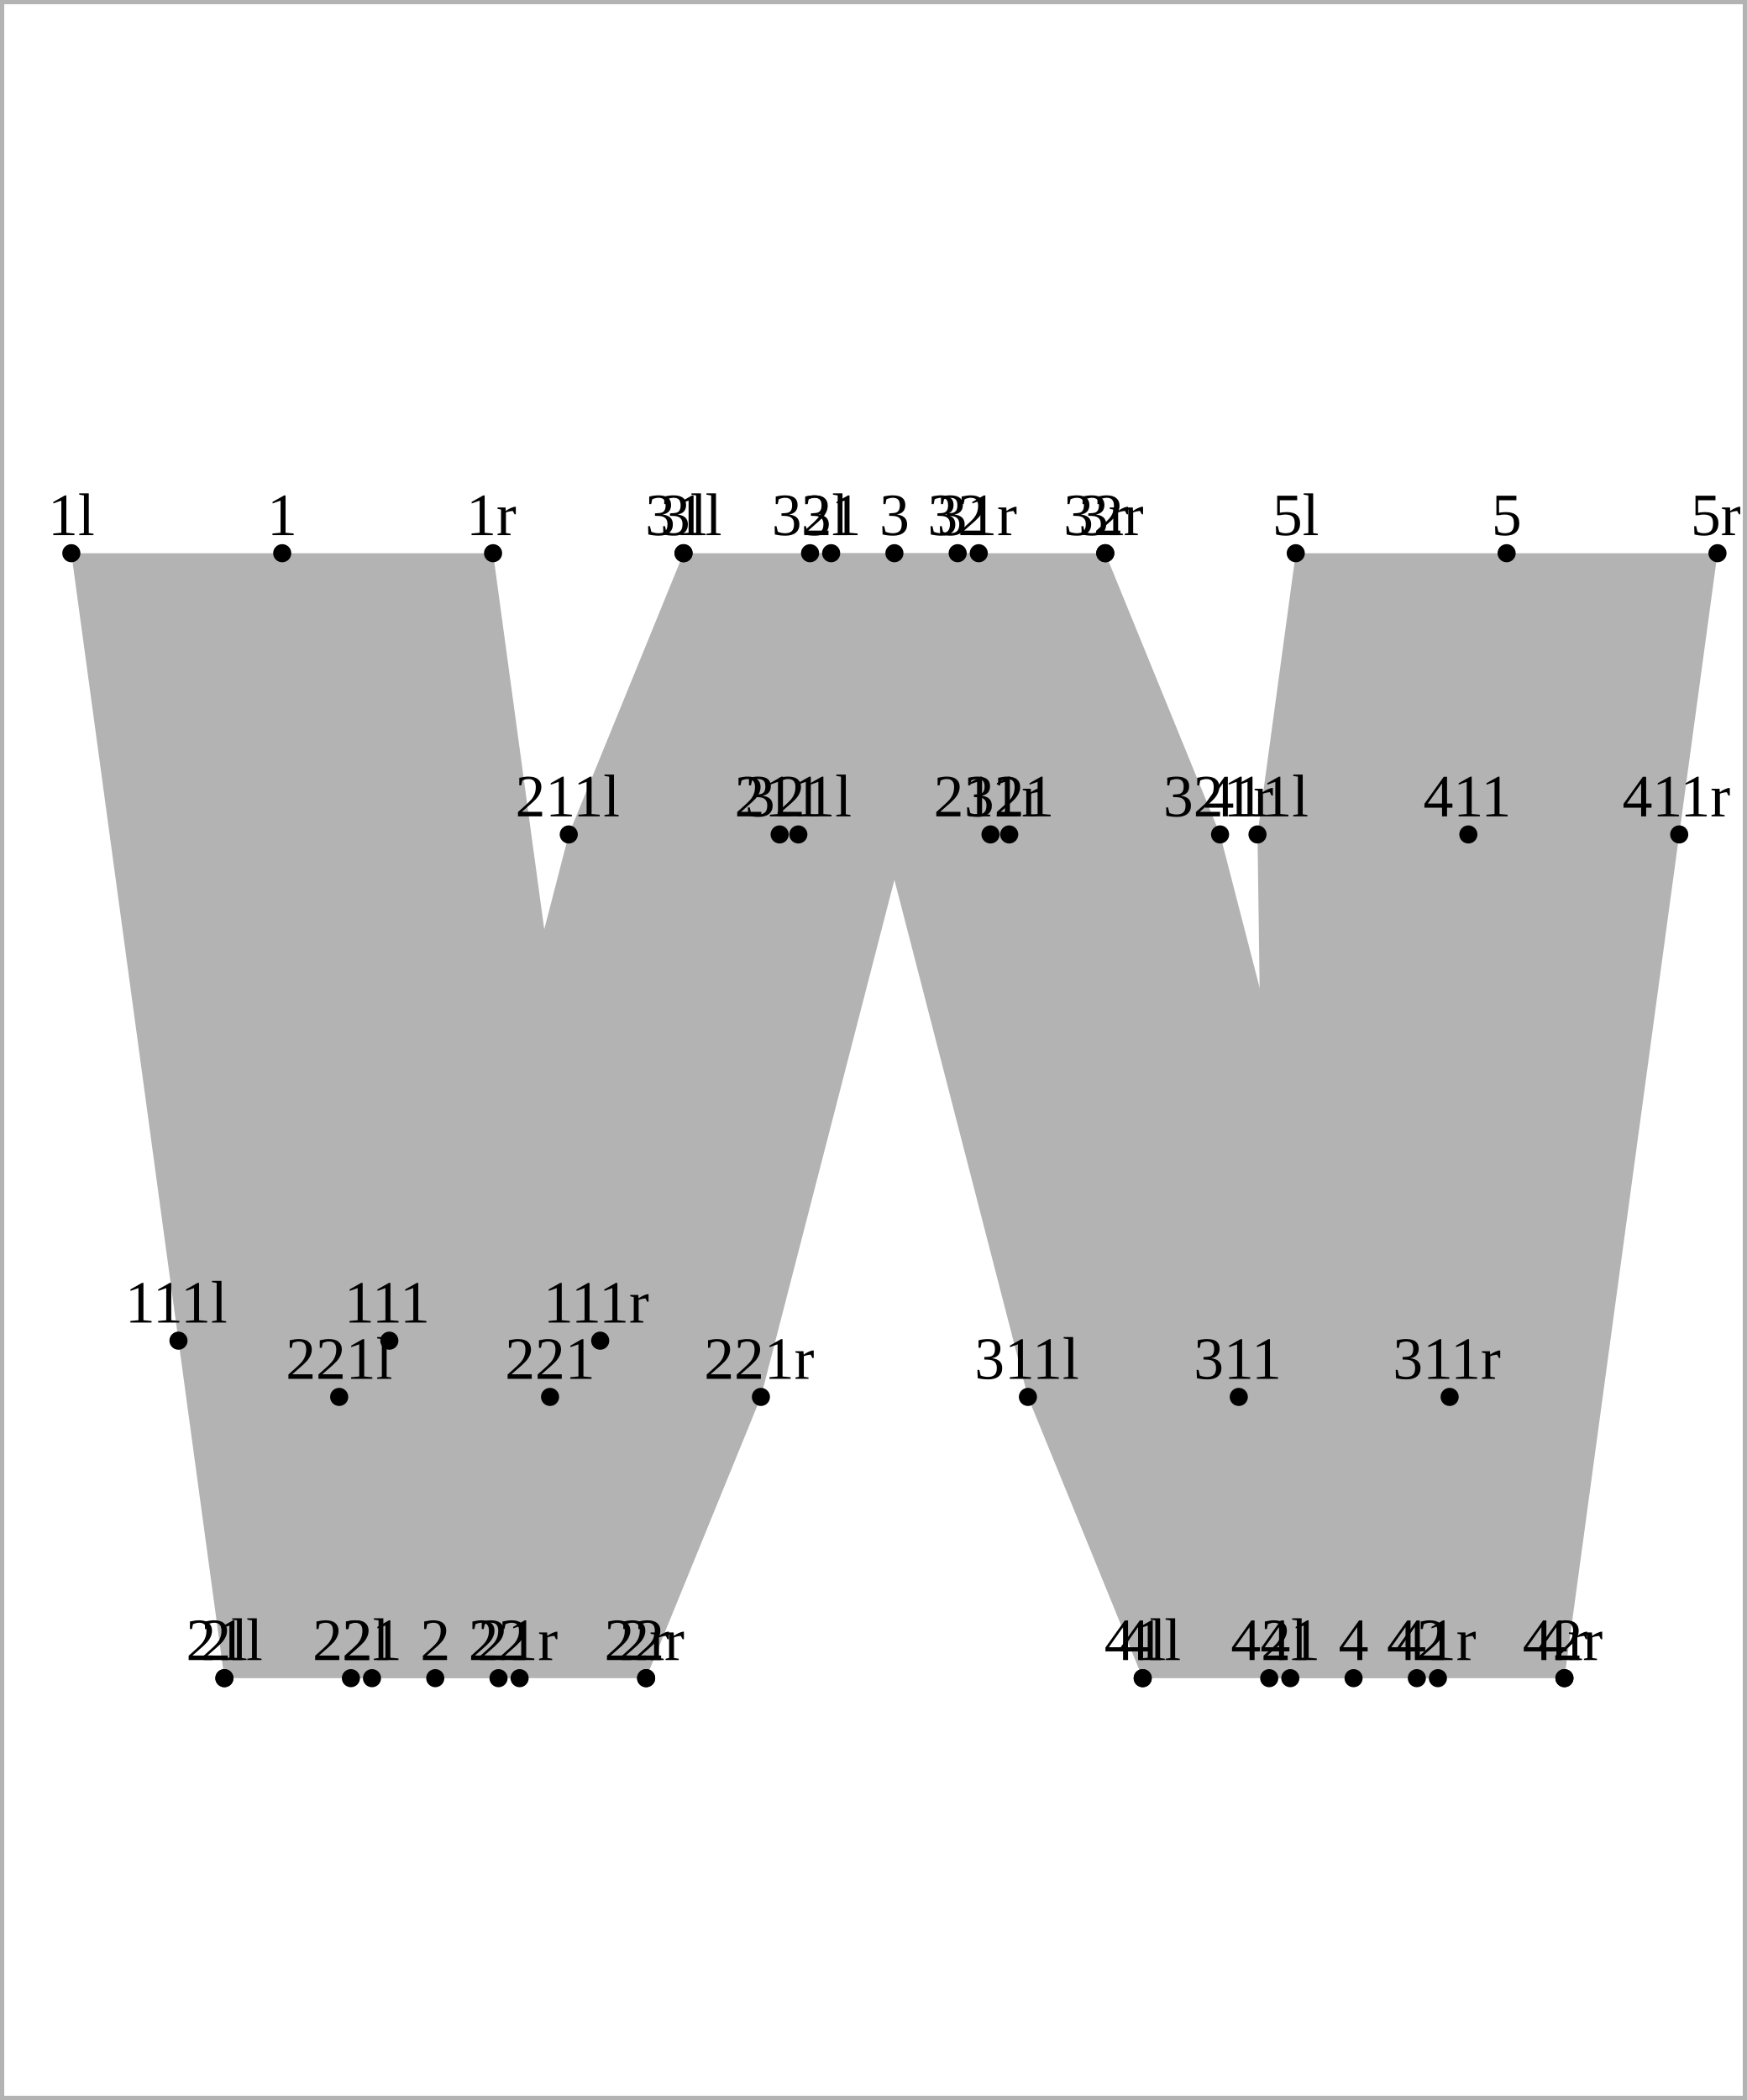
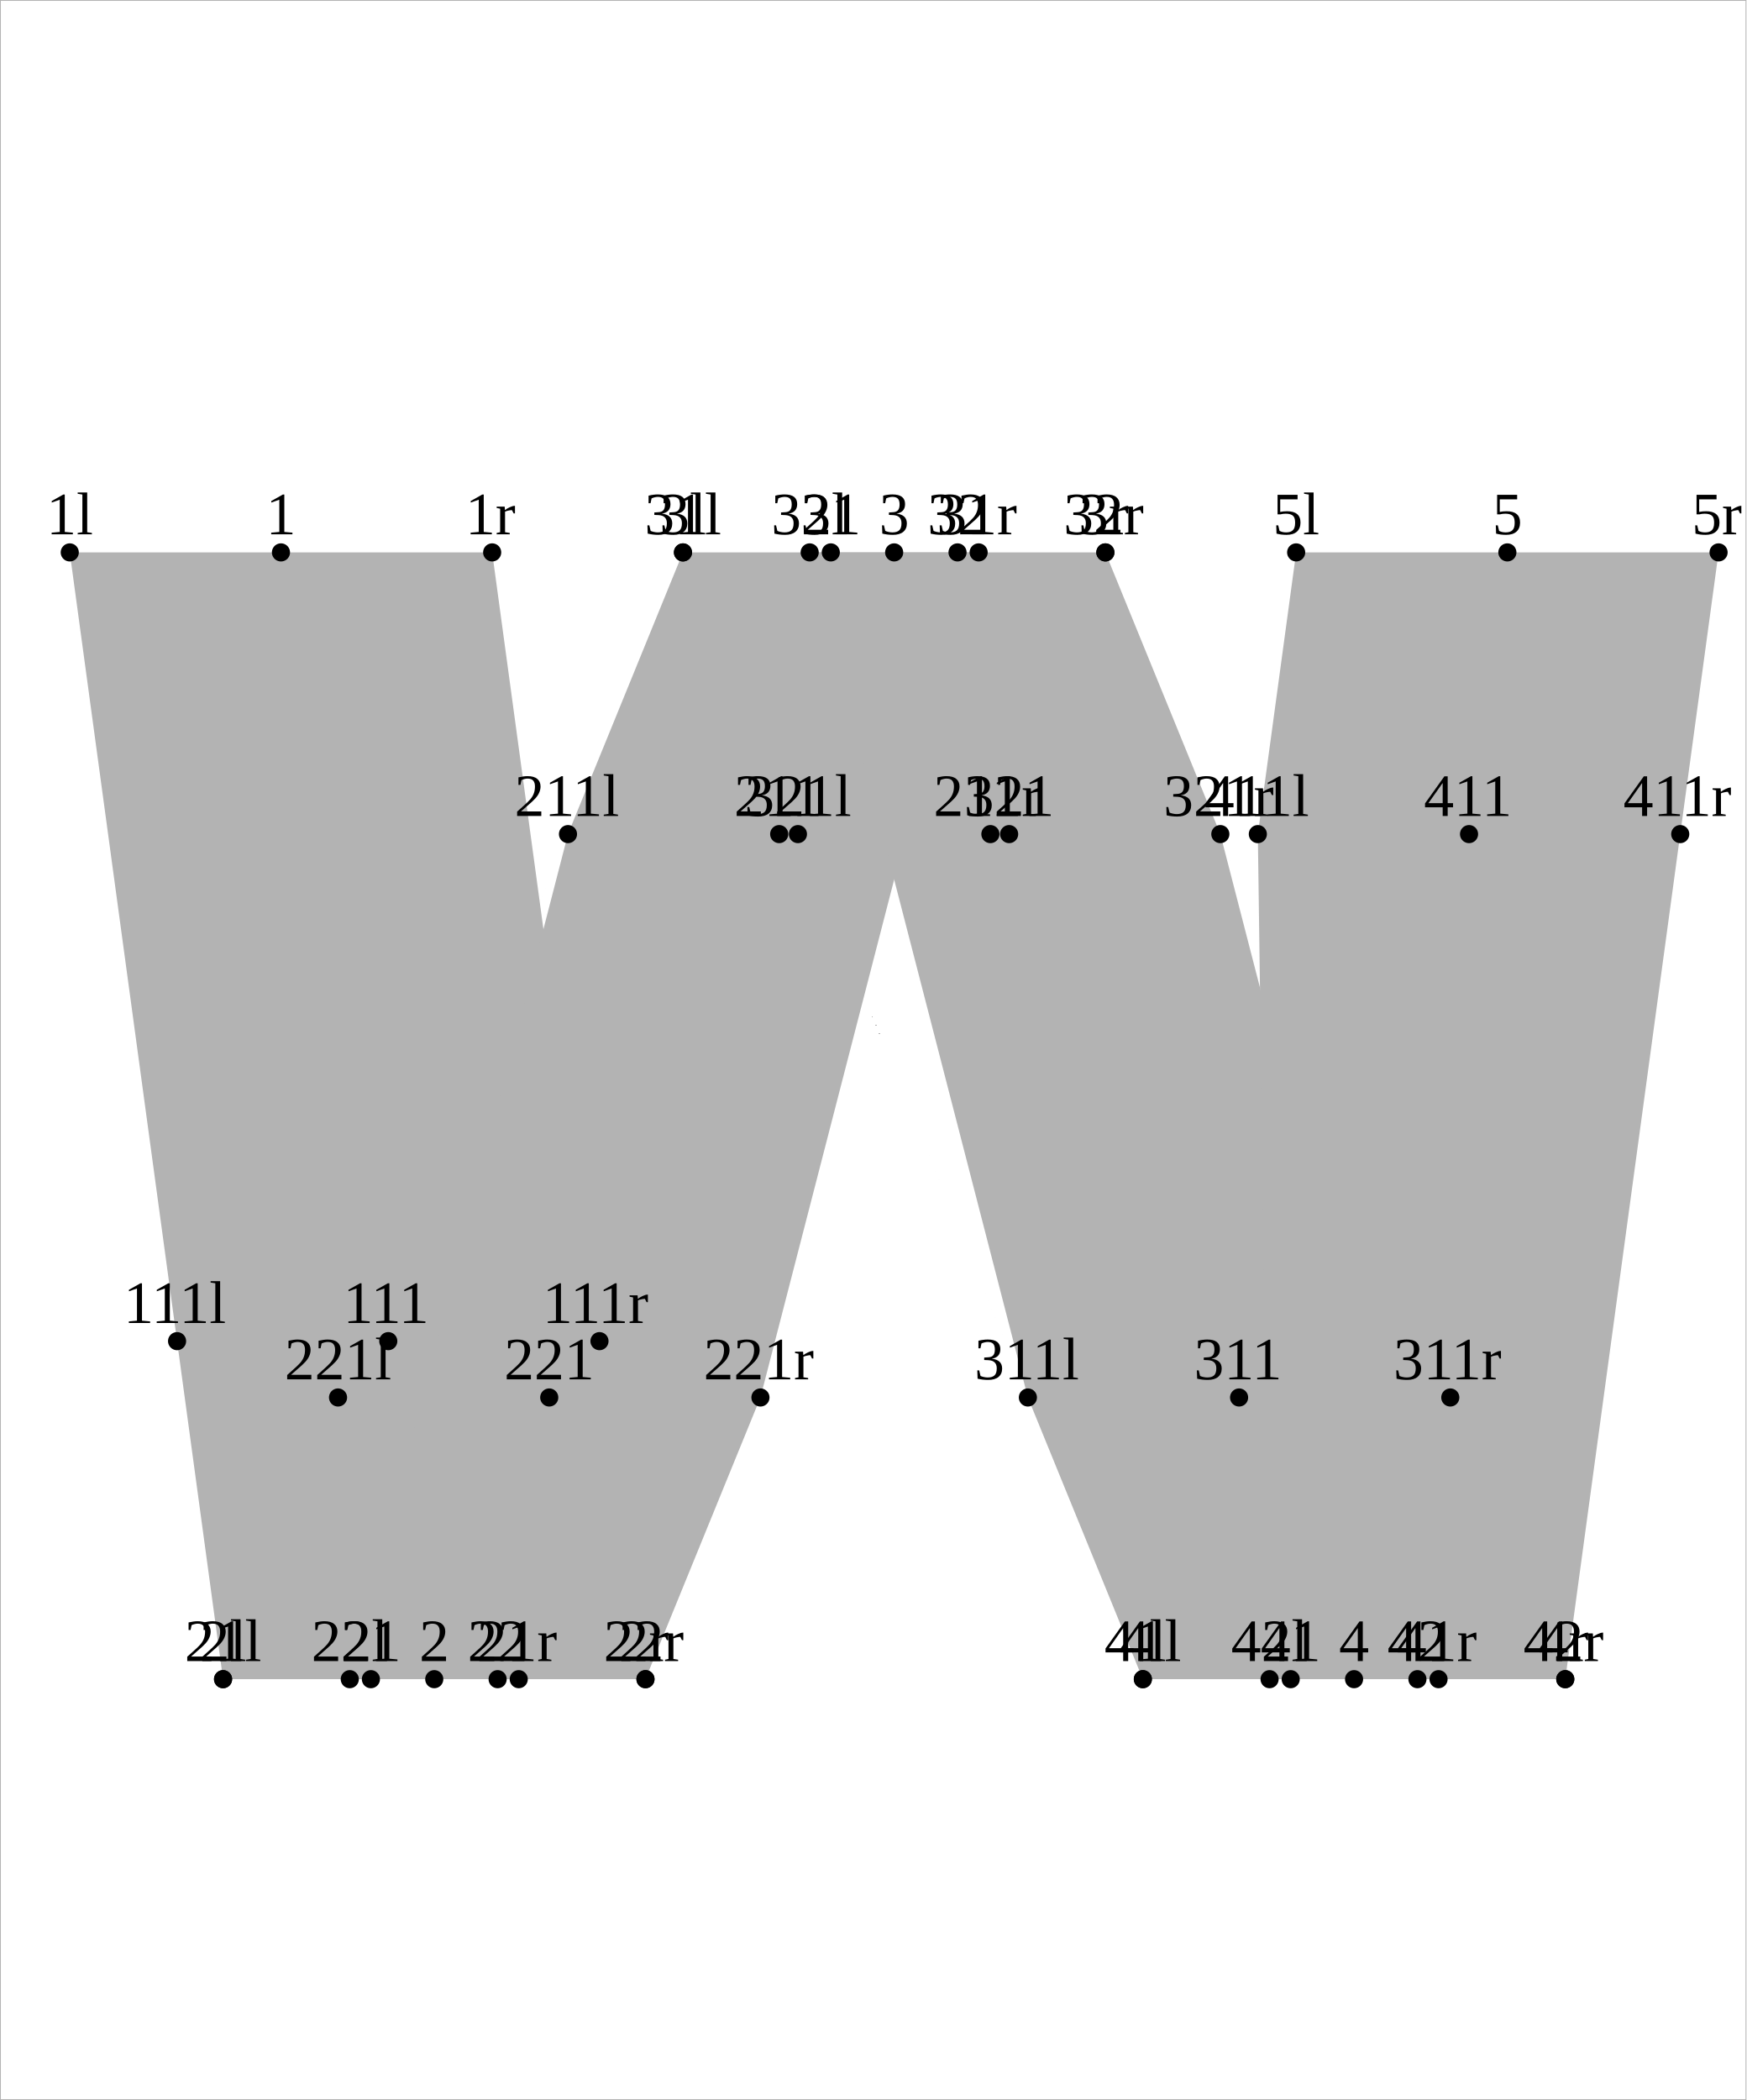
- <svg xmlns="http://www.w3.org/2000/svg" version="1.1" width="296.612" height="356.505" viewBox="0 0 296.612 356.505">
-   <path d="M12.112 93.915L30.302 227.598L38.098 284.891L88.22 284.891L101.905 227.598L83.715 93.915Z" style="fill: rgb(70%,70%,70%);stroke: none;" />
-   <path d="M59.579 284.891L96.566 141.659L57.588 237.147L116.055 93.915L166.177 93.915L129.19 237.147L168.169 141.659L109.701 284.891Z" style="fill: rgb(70%,70%,70%);stroke: none;" />
-   <path d="M137.536 93.915L174.523 237.147L135.545 141.659L194.013 284.891L244.134 284.891L207.147 141.659L246.126 237.147L187.658 93.915Z" style="fill: rgb(70%,70%,70%);stroke: none;" />
-   <path d="M215.494 284.891L213.502 141.659L219.998 93.915L291.601 93.915L285.105 141.659L265.615 284.891Z" style="fill: rgb(70%,70%,70%);stroke: none;" />
-   <g transform="matrix(1.024002,-0,-0,1.024002,8.145096 90.84288)" style="fill: rgb(0%,0%,0%);">
+ <svg xmlns="http://www.w3.org/2000/svg" version="1.1" width="1480.177" height="1779.645" viewBox="0 0 1480.177 1779.645">
+   <path d="M59.122 468.134L150.072 1136.549L189.051 1423.016L439.659 1423.016L508.085 1136.549L417.135 468.134Z" style="fill: rgb(70%,70%,70%);stroke: none;" />
+   <path d="M296.456 1423.016L481.391 706.855L286.497 1184.296L578.837 468.134L829.445 468.134L644.51 1184.296L839.403 706.855L547.064 1423.016Z" style="fill: rgb(70%,70%,70%);stroke: none;" />
+   <path d="M686.242 468.134L871.177 1184.296L676.284 706.855L968.623 1423.016L1219.231 1423.016L1034.296 706.855L1229.19 1184.296L936.85 468.134Z" style="fill: rgb(70%,70%,70%);stroke: none;" />
+   <path d="M1076.028 1423.016L1066.07 706.855L1098.552 468.134L1456.565 468.134L1424.083 706.855L1326.636 1423.016Z" style="fill: rgb(70%,70%,70%);stroke: none;" />
+   <g transform="matrix(5.12001,-0,-0,5.12001,39.28516 452.7741)" style="fill: rgb(0%,0%,0%);">
    <text font-size="9.963">1l</text>
  </g>
-   <path d="M12.112 93.915l0 0" style="stroke:rgb(0%,0%,0%); stroke-width: 3.072;stroke-linecap: round;stroke-linejoin: round;stroke-miterlimit: 10;fill: none;" />
-   <g transform="matrix(1.024002,-0,-0,1.024002,34.13084 281.8194)" style="fill: rgb(0%,0%,0%);">
+   <path d="M59.122 468.134l0 0" style="stroke:rgb(0%,0%,0%); stroke-width: 15.36;stroke-linecap: round;stroke-linejoin: round;stroke-miterlimit: 10;fill: none;" />
+   <g transform="matrix(5.12001,-0,-0,5.12001,169.2139 1407.656)" style="fill: rgb(0%,0%,0%);">
    <text font-size="9.963">2l</text>
  </g>
-   <path d="M38.098 284.891l0 0" style="stroke:rgb(0%,0%,0%); stroke-width: 3.072;stroke-linecap: round;stroke-linejoin: round;stroke-miterlimit: 10;fill: none;" />
-   <g transform="matrix(1.024002,-0,-0,1.024002,112.0881 90.84288)" style="fill: rgb(0%,0%,0%);">
+   <path d="M189.051 1423.016l0 0" style="stroke:rgb(0%,0%,0%); stroke-width: 15.36;stroke-linecap: round;stroke-linejoin: round;stroke-miterlimit: 10;fill: none;" />
+   <g transform="matrix(5.12001,-0,-0,5.12001,559.0002 452.7741)" style="fill: rgb(0%,0%,0%);">
    <text font-size="9.963">3l</text>
  </g>
-   <path d="M116.055 93.915l0 0" style="stroke:rgb(0%,0%,0%); stroke-width: 3.072;stroke-linecap: round;stroke-linejoin: round;stroke-miterlimit: 10;fill: none;" />
-   <g transform="matrix(1.024002,-0,-0,1.024002,190.0453 281.8194)" style="fill: rgb(0%,0%,0%);">
+   <path d="M578.837 468.134l0 0" style="stroke:rgb(0%,0%,0%); stroke-width: 15.36;stroke-linecap: round;stroke-linejoin: round;stroke-miterlimit: 10;fill: none;" />
+   <g transform="matrix(5.12001,-0,-0,5.12001,948.7865 1407.656)" style="fill: rgb(0%,0%,0%);">
    <text font-size="9.963">4l</text>
  </g>
-   <path d="M194.013 284.891l0 0" style="stroke:rgb(0%,0%,0%); stroke-width: 3.072;stroke-linecap: round;stroke-linejoin: round;stroke-miterlimit: 10;fill: none;" />
-   <g transform="matrix(1.024002,-0,-0,1.024002,216.0311 90.84288)" style="fill: rgb(0%,0%,0%);">
+   <path d="M968.623 1423.016l0 0" style="stroke:rgb(0%,0%,0%); stroke-width: 15.36;stroke-linecap: round;stroke-linejoin: round;stroke-miterlimit: 10;fill: none;" />
+   <g transform="matrix(5.12001,-0,-0,5.12001,1078.715 452.7741)" style="fill: rgb(0%,0%,0%);">
    <text font-size="9.963">5l</text>
  </g>
-   <path d="M219.998 93.915l0 0" style="stroke:rgb(0%,0%,0%); stroke-width: 3.072;stroke-linecap: round;stroke-linejoin: round;stroke-miterlimit: 10;fill: none;" />
-   <g transform="matrix(1.024002,-0,-0,1.024002,31.5804 281.8194)" style="fill: rgb(0%,0%,0%);">
+   <path d="M1098.552 468.134l0 0" style="stroke:rgb(0%,0%,0%); stroke-width: 15.36;stroke-linecap: round;stroke-linejoin: round;stroke-miterlimit: 10;fill: none;" />
+   <g transform="matrix(5.12001,-0,-0,5.12001,156.4617 1407.656)" style="fill: rgb(0%,0%,0%);">
    <text font-size="9.963">21l</text>
  </g>
-   <path d="M38.098 284.891l0 0" style="stroke:rgb(0%,0%,0%); stroke-width: 3.072;stroke-linecap: round;stroke-linejoin: round;stroke-miterlimit: 10;fill: none;" />
-   <g transform="matrix(1.024002,-0,-0,1.024002,53.06137 281.8194)" style="fill: rgb(0%,0%,0%);">
+   <path d="M189.051 1423.016l0 0" style="stroke:rgb(0%,0%,0%); stroke-width: 15.36;stroke-linecap: round;stroke-linejoin: round;stroke-miterlimit: 10;fill: none;" />
+   <g transform="matrix(5.12001,-0,-0,5.12001,263.8666 1407.656)" style="fill: rgb(0%,0%,0%);">
    <text font-size="9.963">22l</text>
  </g>
-   <path d="M59.579 284.891l0 0" style="stroke:rgb(0%,0%,0%); stroke-width: 3.072;stroke-linecap: round;stroke-linejoin: round;stroke-miterlimit: 10;fill: none;" />
-   <g transform="matrix(1.024002,-0,-0,1.024002,109.5377 90.84288)" style="fill: rgb(0%,0%,0%);">
+   <path d="M296.456 1423.016l0 0" style="stroke:rgb(0%,0%,0%); stroke-width: 15.36;stroke-linecap: round;stroke-linejoin: round;stroke-miterlimit: 10;fill: none;" />
+   <g transform="matrix(5.12001,-0,-0,5.12001,546.248 452.7741)" style="fill: rgb(0%,0%,0%);">
    <text font-size="9.963">31l</text>
  </g>
-   <path d="M116.055 93.915l0 0" style="stroke:rgb(0%,0%,0%); stroke-width: 3.072;stroke-linecap: round;stroke-linejoin: round;stroke-miterlimit: 10;fill: none;" />
-   <g transform="matrix(1.024002,-0,-0,1.024002,131.0186 90.84288)" style="fill: rgb(0%,0%,0%);">
+   <path d="M578.837 468.134l0 0" style="stroke:rgb(0%,0%,0%); stroke-width: 15.36;stroke-linecap: round;stroke-linejoin: round;stroke-miterlimit: 10;fill: none;" />
+   <g transform="matrix(5.12001,-0,-0,5.12001,653.6528 452.7741)" style="fill: rgb(0%,0%,0%);">
    <text font-size="9.963">32l</text>
  </g>
-   <path d="M137.536 93.915l0 0" style="stroke:rgb(0%,0%,0%); stroke-width: 3.072;stroke-linecap: round;stroke-linejoin: round;stroke-miterlimit: 10;fill: none;" />
-   <g transform="matrix(1.024002,-0,-0,1.024002,187.4949 281.8194)" style="fill: rgb(0%,0%,0%);">
+   <path d="M686.242 468.134l0 0" style="stroke:rgb(0%,0%,0%); stroke-width: 15.36;stroke-linecap: round;stroke-linejoin: round;stroke-miterlimit: 10;fill: none;" />
+   <g transform="matrix(5.12001,-0,-0,5.12001,936.0342 1407.656)" style="fill: rgb(0%,0%,0%);">
    <text font-size="9.963">41l</text>
  </g>
-   <path d="M194.013 284.891l0 0" style="stroke:rgb(0%,0%,0%); stroke-width: 3.072;stroke-linecap: round;stroke-linejoin: round;stroke-miterlimit: 10;fill: none;" />
-   <g transform="matrix(1.024002,-0,-0,1.024002,208.9759 281.8194)" style="fill: rgb(0%,0%,0%);">
+   <path d="M968.623 1423.016l0 0" style="stroke:rgb(0%,0%,0%); stroke-width: 15.36;stroke-linecap: round;stroke-linejoin: round;stroke-miterlimit: 10;fill: none;" />
+   <g transform="matrix(5.12001,-0,-0,5.12001,1043.439 1407.656)" style="fill: rgb(0%,0%,0%);">
    <text font-size="9.963">42l</text>
  </g>
-   <path d="M215.494 284.891l0 0" style="stroke:rgb(0%,0%,0%); stroke-width: 3.072;stroke-linecap: round;stroke-linejoin: round;stroke-miterlimit: 10;fill: none;" />
-   <g transform="matrix(1.024002,-0,-0,1.024002,21.23413 224.5258)" style="fill: rgb(0%,0%,0%);">
+   <path d="M1076.028 1423.016l0 0" style="stroke:rgb(0%,0%,0%); stroke-width: 15.36;stroke-linecap: round;stroke-linejoin: round;stroke-miterlimit: 10;fill: none;" />
+   <g transform="matrix(5.12001,-0,-0,5.12001,104.7303 1121.189)" style="fill: rgb(0%,0%,0%);">
    <text font-size="9.963">111l</text>
  </g>
-   <path d="M30.302 227.598l0 0" style="stroke:rgb(0%,0%,0%); stroke-width: 3.072;stroke-linecap: round;stroke-linejoin: round;stroke-miterlimit: 10;fill: none;" />
-   <g transform="matrix(1.024002,-0,-0,1.024002,87.49788 138.587)" style="fill: rgb(0%,0%,0%);">
+   <path d="M150.072 1136.549l0 0" style="stroke:rgb(0%,0%,0%); stroke-width: 15.36;stroke-linecap: round;stroke-linejoin: round;stroke-miterlimit: 10;fill: none;" />
+   <g transform="matrix(5.12001,-0,-0,5.12001,436.0491 691.4947)" style="fill: rgb(0%,0%,0%);">
    <text font-size="9.963">211l</text>
  </g>
-   <path d="M96.566 141.659l0 0" style="stroke:rgb(0%,0%,0%); stroke-width: 3.072;stroke-linecap: round;stroke-linejoin: round;stroke-miterlimit: 10;fill: none;" />
-   <g transform="matrix(1.024002,-0,-0,1.024002,48.51924 234.0752)" style="fill: rgb(0%,0%,0%);">
+   <path d="M481.391 706.855l0 0" style="stroke:rgb(0%,0%,0%); stroke-width: 15.36;stroke-linecap: round;stroke-linejoin: round;stroke-miterlimit: 10;fill: none;" />
+   <g transform="matrix(5.12001,-0,-0,5.12001,241.1559 1168.936)" style="fill: rgb(0%,0%,0%);">
    <text font-size="9.963">221l</text>
  </g>
-   <path d="M57.588 237.147l0 0" style="stroke:rgb(0%,0%,0%); stroke-width: 3.072;stroke-linecap: round;stroke-linejoin: round;stroke-miterlimit: 10;fill: none;" />
-   <g transform="matrix(1.024002,-0,-0,1.024002,165.4551 234.0752)" style="fill: rgb(0%,0%,0%);">
+   <path d="M286.497 1184.296l0 0" style="stroke:rgb(0%,0%,0%); stroke-width: 15.36;stroke-linecap: round;stroke-linejoin: round;stroke-miterlimit: 10;fill: none;" />
+   <g transform="matrix(5.12001,-0,-0,5.12001,825.8353 1168.936)" style="fill: rgb(0%,0%,0%);">
    <text font-size="9.963">311l</text>
  </g>
-   <path d="M174.523 237.147l0 0" style="stroke:rgb(0%,0%,0%); stroke-width: 3.072;stroke-linecap: round;stroke-linejoin: round;stroke-miterlimit: 10;fill: none;" />
-   <g transform="matrix(1.024002,-0,-0,1.024002,126.4765 138.587)" style="fill: rgb(0%,0%,0%);">
+   <path d="M871.177 1184.296l0 0" style="stroke:rgb(0%,0%,0%); stroke-width: 15.36;stroke-linecap: round;stroke-linejoin: round;stroke-miterlimit: 10;fill: none;" />
+   <g transform="matrix(5.12001,-0,-0,5.12001,630.9422 691.4947)" style="fill: rgb(0%,0%,0%);">
    <text font-size="9.963">321l</text>
  </g>
-   <path d="M135.545 141.659l0 0" style="stroke:rgb(0%,0%,0%); stroke-width: 3.072;stroke-linecap: round;stroke-linejoin: round;stroke-miterlimit: 10;fill: none;" />
-   <g transform="matrix(1.024002,-0,-0,1.024002,204.4337 138.587)" style="fill: rgb(0%,0%,0%);">
+   <path d="M676.284 706.855l0 0" style="stroke:rgb(0%,0%,0%); stroke-width: 15.36;stroke-linecap: round;stroke-linejoin: round;stroke-miterlimit: 10;fill: none;" />
+   <g transform="matrix(5.12001,-0,-0,5.12001,1020.728 691.4947)" style="fill: rgb(0%,0%,0%);">
    <text font-size="9.963">411l</text>
  </g>
-   <path d="M213.502 141.659l0 0" style="stroke:rgb(0%,0%,0%); stroke-width: 3.072;stroke-linecap: round;stroke-linejoin: round;stroke-miterlimit: 10;fill: none;" />
-   <g transform="matrix(1.024002,-0,-0,1.024002,45.36328 90.84288)" style="fill: rgb(0%,0%,0%);">
+   <path d="M1066.07 706.855l0 0" style="stroke:rgb(0%,0%,0%); stroke-width: 15.36;stroke-linecap: round;stroke-linejoin: round;stroke-miterlimit: 10;fill: none;" />
+   <g transform="matrix(5.12001,-0,-0,5.12001,225.3761 452.7741)" style="fill: rgb(0%,0%,0%);">
    <text font-size="9.963">1</text>
  </g>
-   <path d="M47.914 93.915l0 0" style="stroke:rgb(0%,0%,0%); stroke-width: 3.072;stroke-linecap: round;stroke-linejoin: round;stroke-miterlimit: 10;fill: none;" />
-   <g transform="matrix(1.024002,-0,-0,1.024002,71.34905 281.8194)" style="fill: rgb(0%,0%,0%);">
+   <path d="M238.128 468.134l0 0" style="stroke:rgb(0%,0%,0%); stroke-width: 15.36;stroke-linecap: round;stroke-linejoin: round;stroke-miterlimit: 10;fill: none;" />
+   <g transform="matrix(5.12001,-0,-0,5.12001,355.3049 1407.656)" style="fill: rgb(0%,0%,0%);">
    <text font-size="9.963">2</text>
  </g>
-   <path d="M73.9 284.891l0 0" style="stroke:rgb(0%,0%,0%); stroke-width: 3.072;stroke-linecap: round;stroke-linejoin: round;stroke-miterlimit: 10;fill: none;" />
-   <g transform="matrix(1.024002,-0,-0,1.024002,149.3063 90.84288)" style="fill: rgb(0%,0%,0%);">
+   <path d="M368.057 1423.016l0 0" style="stroke:rgb(0%,0%,0%); stroke-width: 15.36;stroke-linecap: round;stroke-linejoin: round;stroke-miterlimit: 10;fill: none;" />
+   <g transform="matrix(5.12001,-0,-0,5.12001,745.0912 452.7741)" style="fill: rgb(0%,0%,0%);">
    <text font-size="9.963">3</text>
  </g>
-   <path d="M151.857 93.915l0 0" style="stroke:rgb(0%,0%,0%); stroke-width: 3.072;stroke-linecap: round;stroke-linejoin: round;stroke-miterlimit: 10;fill: none;" />
-   <g transform="matrix(1.024002,-0,-0,1.024002,227.2636 281.8194)" style="fill: rgb(0%,0%,0%);">
+   <path d="M757.844 468.134l0 0" style="stroke:rgb(0%,0%,0%); stroke-width: 15.36;stroke-linecap: round;stroke-linejoin: round;stroke-miterlimit: 10;fill: none;" />
+   <g transform="matrix(5.12001,-0,-0,5.12001,1134.877 1407.656)" style="fill: rgb(0%,0%,0%);">
    <text font-size="9.963">4</text>
  </g>
-   <path d="M229.814 284.891l0 0" style="stroke:rgb(0%,0%,0%); stroke-width: 3.072;stroke-linecap: round;stroke-linejoin: round;stroke-miterlimit: 10;fill: none;" />
-   <g transform="matrix(1.024002,-0,-0,1.024002,253.2493 90.84288)" style="fill: rgb(0%,0%,0%);">
+   <path d="M1147.63 1423.016l0 0" style="stroke:rgb(0%,0%,0%); stroke-width: 15.36;stroke-linecap: round;stroke-linejoin: round;stroke-miterlimit: 10;fill: none;" />
+   <g transform="matrix(5.12001,-0,-0,5.12001,1264.806 452.7741)" style="fill: rgb(0%,0%,0%);">
    <text font-size="9.963">5</text>
  </g>
-   <path d="M255.8 93.915l0 0" style="stroke:rgb(0%,0%,0%); stroke-width: 3.072;stroke-linecap: round;stroke-linejoin: round;stroke-miterlimit: 10;fill: none;" />
-   <g transform="matrix(1.024002,-0,-0,1.024002,58.0581 281.8194)" style="fill: rgb(0%,0%,0%);">
+   <path d="M1277.559 468.134l0 0" style="stroke:rgb(0%,0%,0%); stroke-width: 15.36;stroke-linecap: round;stroke-linejoin: round;stroke-miterlimit: 10;fill: none;" />
+   <g transform="matrix(5.12001,-0,-0,5.12001,288.8502 1407.656)" style="fill: rgb(0%,0%,0%);">
    <text font-size="9.963">21</text>
  </g>
-   <path d="M63.159 284.891l0 0" style="stroke:rgb(0%,0%,0%); stroke-width: 3.072;stroke-linecap: round;stroke-linejoin: round;stroke-miterlimit: 10;fill: none;" />
-   <g transform="matrix(1.024002,-0,-0,1.024002,79.53908 281.8194)" style="fill: rgb(0%,0%,0%);">
+   <path d="M314.355 1423.016l0 0" style="stroke:rgb(0%,0%,0%); stroke-width: 15.36;stroke-linecap: round;stroke-linejoin: round;stroke-miterlimit: 10;fill: none;" />
+   <g transform="matrix(5.12001,-0,-0,5.12001,396.2551 1407.656)" style="fill: rgb(0%,0%,0%);">
    <text font-size="9.963">22</text>
  </g>
-   <path d="M84.64 284.891l0 0" style="stroke:rgb(0%,0%,0%); stroke-width: 3.072;stroke-linecap: round;stroke-linejoin: round;stroke-miterlimit: 10;fill: none;" />
-   <g transform="matrix(1.024002,-0,-0,1.024002,136.0154 90.84288)" style="fill: rgb(0%,0%,0%);">
+   <path d="M421.76 1423.016l0 0" style="stroke:rgb(0%,0%,0%); stroke-width: 15.36;stroke-linecap: round;stroke-linejoin: round;stroke-miterlimit: 10;fill: none;" />
+   <g transform="matrix(5.12001,-0,-0,5.12001,678.6365 452.7741)" style="fill: rgb(0%,0%,0%);">
    <text font-size="9.963">31</text>
  </g>
-   <path d="M141.116 93.915l0 0" style="stroke:rgb(0%,0%,0%); stroke-width: 3.072;stroke-linecap: round;stroke-linejoin: round;stroke-miterlimit: 10;fill: none;" />
-   <g transform="matrix(1.024002,-0,-0,1.024002,157.4964 90.84288)" style="fill: rgb(0%,0%,0%);">
+   <path d="M704.141 468.134l0 0" style="stroke:rgb(0%,0%,0%); stroke-width: 15.36;stroke-linecap: round;stroke-linejoin: round;stroke-miterlimit: 10;fill: none;" />
+   <g transform="matrix(5.12001,-0,-0,5.12001,786.0414 452.7741)" style="fill: rgb(0%,0%,0%);">
    <text font-size="9.963">32</text>
  </g>
-   <path d="M162.597 93.915l0 0" style="stroke:rgb(0%,0%,0%); stroke-width: 3.072;stroke-linecap: round;stroke-linejoin: round;stroke-miterlimit: 10;fill: none;" />
-   <g transform="matrix(1.024002,-0,-0,1.024002,213.9726 281.8194)" style="fill: rgb(0%,0%,0%);">
+   <path d="M811.546 468.134l0 0" style="stroke:rgb(0%,0%,0%); stroke-width: 15.36;stroke-linecap: round;stroke-linejoin: round;stroke-miterlimit: 10;fill: none;" />
+   <g transform="matrix(5.12001,-0,-0,5.12001,1068.423 1407.656)" style="fill: rgb(0%,0%,0%);">
    <text font-size="9.963">41</text>
  </g>
-   <path d="M219.074 284.891l0 0" style="stroke:rgb(0%,0%,0%); stroke-width: 3.072;stroke-linecap: round;stroke-linejoin: round;stroke-miterlimit: 10;fill: none;" />
-   <g transform="matrix(1.024002,-0,-0,1.024002,235.4536 281.8194)" style="fill: rgb(0%,0%,0%);">
+   <path d="M1093.927 1423.016l0 0" style="stroke:rgb(0%,0%,0%); stroke-width: 15.36;stroke-linecap: round;stroke-linejoin: round;stroke-miterlimit: 10;fill: none;" />
+   <g transform="matrix(5.12001,-0,-0,5.12001,1175.828 1407.656)" style="fill: rgb(0%,0%,0%);">
    <text font-size="9.963">42</text>
  </g>
-   <path d="M240.555 284.891l0 0" style="stroke:rgb(0%,0%,0%); stroke-width: 3.072;stroke-linecap: round;stroke-linejoin: round;stroke-miterlimit: 10;fill: none;" />
-   <g transform="matrix(1.024002,-0,-0,1.024002,58.45233 224.5258)" style="fill: rgb(0%,0%,0%);">
+   <path d="M1201.332 1423.016l0 0" style="stroke:rgb(0%,0%,0%); stroke-width: 15.36;stroke-linecap: round;stroke-linejoin: round;stroke-miterlimit: 10;fill: none;" />
+   <g transform="matrix(5.12001,-0,-0,5.12001,290.8214 1121.189)" style="fill: rgb(0%,0%,0%);">
    <text font-size="9.963">111</text>
  </g>
-   <path d="M66.104 227.598l0 0" style="stroke:rgb(0%,0%,0%); stroke-width: 3.072;stroke-linecap: round;stroke-linejoin: round;stroke-miterlimit: 10;fill: none;" />
-   <g transform="matrix(1.024002,-0,-0,1.024002,124.7161 138.587)" style="fill: rgb(0%,0%,0%);">
+   <path d="M329.078 1136.549l0 0" style="stroke:rgb(0%,0%,0%); stroke-width: 15.36;stroke-linecap: round;stroke-linejoin: round;stroke-miterlimit: 10;fill: none;" />
+   <g transform="matrix(5.12001,-0,-0,5.12001,622.1401 691.4947)" style="fill: rgb(0%,0%,0%);">
    <text font-size="9.963">211</text>
  </g>
-   <path d="M132.367 141.659l0 0" style="stroke:rgb(0%,0%,0%); stroke-width: 3.072;stroke-linecap: round;stroke-linejoin: round;stroke-miterlimit: 10;fill: none;" />
-   <g transform="matrix(1.024002,-0,-0,1.024002,85.73746 234.0752)" style="fill: rgb(0%,0%,0%);">
+   <path d="M660.397 706.855l0 0" style="stroke:rgb(0%,0%,0%); stroke-width: 15.36;stroke-linecap: round;stroke-linejoin: round;stroke-miterlimit: 10;fill: none;" />
+   <g transform="matrix(5.12001,-0,-0,5.12001,427.247 1168.936)" style="fill: rgb(0%,0%,0%);">
    <text font-size="9.963">221</text>
  </g>
-   <path d="M93.389 237.147l0 0" style="stroke:rgb(0%,0%,0%); stroke-width: 3.072;stroke-linecap: round;stroke-linejoin: round;stroke-miterlimit: 10;fill: none;" />
-   <g transform="matrix(1.024002,-0,-0,1.024002,202.6733 234.0752)" style="fill: rgb(0%,0%,0%);">
+   <path d="M465.504 1184.296l0 0" style="stroke:rgb(0%,0%,0%); stroke-width: 15.36;stroke-linecap: round;stroke-linejoin: round;stroke-miterlimit: 10;fill: none;" />
+   <g transform="matrix(5.12001,-0,-0,5.12001,1011.926 1168.936)" style="fill: rgb(0%,0%,0%);">
    <text font-size="9.963">311</text>
  </g>
-   <path d="M210.325 237.147l0 0" style="stroke:rgb(0%,0%,0%); stroke-width: 3.072;stroke-linecap: round;stroke-linejoin: round;stroke-miterlimit: 10;fill: none;" />
-   <g transform="matrix(1.024002,-0,-0,1.024002,163.6947 138.587)" style="fill: rgb(0%,0%,0%);">
+   <path d="M1050.183 1184.296l0 0" style="stroke:rgb(0%,0%,0%); stroke-width: 15.36;stroke-linecap: round;stroke-linejoin: round;stroke-miterlimit: 10;fill: none;" />
+   <g transform="matrix(5.12001,-0,-0,5.12001,817.0332 691.4947)" style="fill: rgb(0%,0%,0%);">
    <text font-size="9.963">321</text>
  </g>
-   <path d="M171.346 141.659l0 0" style="stroke:rgb(0%,0%,0%); stroke-width: 3.072;stroke-linecap: round;stroke-linejoin: round;stroke-miterlimit: 10;fill: none;" />
-   <g transform="matrix(1.024002,-0,-0,1.024002,241.652 138.587)" style="fill: rgb(0%,0%,0%);">
+   <path d="M855.29 706.855l0 0" style="stroke:rgb(0%,0%,0%); stroke-width: 15.36;stroke-linecap: round;stroke-linejoin: round;stroke-miterlimit: 10;fill: none;" />
+   <g transform="matrix(5.12001,-0,-0,5.12001,1206.82 691.4947)" style="fill: rgb(0%,0%,0%);">
    <text font-size="9.963">411</text>
  </g>
-   <path d="M249.303 141.659l0 0" style="stroke:rgb(0%,0%,0%); stroke-width: 3.072;stroke-linecap: round;stroke-linejoin: round;stroke-miterlimit: 10;fill: none;" />
-   <g transform="matrix(1.024002,-0,-0,1.024002,79.16672 90.84288)" style="fill: rgb(0%,0%,0%);">
+   <path d="M1245.076 706.855l0 0" style="stroke:rgb(0%,0%,0%); stroke-width: 15.36;stroke-linecap: round;stroke-linejoin: round;stroke-miterlimit: 10;fill: none;" />
+   <g transform="matrix(5.12001,-0,-0,5.12001,394.3933 452.7741)" style="fill: rgb(0%,0%,0%);">
    <text font-size="9.963">1r</text>
  </g>
-   <path d="M83.715 93.915l0 0" style="stroke:rgb(0%,0%,0%); stroke-width: 3.072;stroke-linecap: round;stroke-linejoin: round;stroke-miterlimit: 10;fill: none;" />
-   <g transform="matrix(1.024002,-0,-0,1.024002,105.1525 281.8194)" style="fill: rgb(0%,0%,0%);">
+   <path d="M417.135 468.134l0 0" style="stroke:rgb(0%,0%,0%); stroke-width: 15.36;stroke-linecap: round;stroke-linejoin: round;stroke-miterlimit: 10;fill: none;" />
+   <g transform="matrix(5.12001,-0,-0,5.12001,524.322 1407.656)" style="fill: rgb(0%,0%,0%);">
    <text font-size="9.963">2r</text>
  </g>
-   <path d="M109.701 284.891l0 0" style="stroke:rgb(0%,0%,0%); stroke-width: 3.072;stroke-linecap: round;stroke-linejoin: round;stroke-miterlimit: 10;fill: none;" />
-   <g transform="matrix(1.024002,-0,-0,1.024002,183.1097 90.84288)" style="fill: rgb(0%,0%,0%);">
+   <path d="M547.064 1423.016l0 0" style="stroke:rgb(0%,0%,0%); stroke-width: 15.36;stroke-linecap: round;stroke-linejoin: round;stroke-miterlimit: 10;fill: none;" />
+   <g transform="matrix(5.12001,-0,-0,5.12001,914.1084 452.7741)" style="fill: rgb(0%,0%,0%);">
    <text font-size="9.963">3r</text>
  </g>
-   <path d="M187.658 93.915l0 0" style="stroke:rgb(0%,0%,0%); stroke-width: 3.072;stroke-linecap: round;stroke-linejoin: round;stroke-miterlimit: 10;fill: none;" />
-   <g transform="matrix(1.024002,-0,-0,1.024002,261.067 281.8194)" style="fill: rgb(0%,0%,0%);">
+   <path d="M936.85 468.134l0 0" style="stroke:rgb(0%,0%,0%); stroke-width: 15.36;stroke-linecap: round;stroke-linejoin: round;stroke-miterlimit: 10;fill: none;" />
+   <g transform="matrix(5.12001,-0,-0,5.12001,1303.895 1407.656)" style="fill: rgb(0%,0%,0%);">
    <text font-size="9.963">4r</text>
  </g>
-   <path d="M265.615 284.891l0 0" style="stroke:rgb(0%,0%,0%); stroke-width: 3.072;stroke-linecap: round;stroke-linejoin: round;stroke-miterlimit: 10;fill: none;" />
-   <g transform="matrix(1.024002,-0,-0,1.024002,287.0527 90.84288)" style="fill: rgb(0%,0%,0%);">
+   <path d="M1326.636 1423.016l0 0" style="stroke:rgb(0%,0%,0%); stroke-width: 15.36;stroke-linecap: round;stroke-linejoin: round;stroke-miterlimit: 10;fill: none;" />
+   <g transform="matrix(5.12001,-0,-0,5.12001,1433.823 452.7741)" style="fill: rgb(0%,0%,0%);">
    <text font-size="9.963">5r</text>
  </g>
-   <path d="M291.601 93.915l0 0" style="stroke:rgb(0%,0%,0%); stroke-width: 3.072;stroke-linecap: round;stroke-linejoin: round;stroke-miterlimit: 10;fill: none;" />
-   <g transform="matrix(1.024002,-0,-0,1.024002,81.12103 281.8194)" style="fill: rgb(0%,0%,0%);">
+   <path d="M1456.565 468.134l0 0" style="stroke:rgb(0%,0%,0%); stroke-width: 15.36;stroke-linecap: round;stroke-linejoin: round;stroke-miterlimit: 10;fill: none;" />
+   <g transform="matrix(5.12001,-0,-0,5.12001,404.1649 1407.656)" style="fill: rgb(0%,0%,0%);">
    <text font-size="9.963">21r</text>
  </g>
-   <path d="M88.22 284.891l0 0" style="stroke:rgb(0%,0%,0%); stroke-width: 3.072;stroke-linecap: round;stroke-linejoin: round;stroke-miterlimit: 10;fill: none;" />
-   <g transform="matrix(1.024002,-0,-0,1.024002,102.602 281.8194)" style="fill: rgb(0%,0%,0%);">
+   <path d="M439.659 1423.016l0 0" style="stroke:rgb(0%,0%,0%); stroke-width: 15.36;stroke-linecap: round;stroke-linejoin: round;stroke-miterlimit: 10;fill: none;" />
+   <g transform="matrix(5.12001,-0,-0,5.12001,511.5698 1407.656)" style="fill: rgb(0%,0%,0%);">
    <text font-size="9.963">22r</text>
  </g>
-   <path d="M109.701 284.891l0 0" style="stroke:rgb(0%,0%,0%); stroke-width: 3.072;stroke-linecap: round;stroke-linejoin: round;stroke-miterlimit: 10;fill: none;" />
-   <g transform="matrix(1.024002,-0,-0,1.024002,159.0783 90.84288)" style="fill: rgb(0%,0%,0%);">
+   <path d="M547.064 1423.016l0 0" style="stroke:rgb(0%,0%,0%); stroke-width: 15.36;stroke-linecap: round;stroke-linejoin: round;stroke-miterlimit: 10;fill: none;" />
+   <g transform="matrix(5.12001,-0,-0,5.12001,793.9511 452.7741)" style="fill: rgb(0%,0%,0%);">
    <text font-size="9.963">31r</text>
  </g>
-   <path d="M166.177 93.915l0 0" style="stroke:rgb(0%,0%,0%); stroke-width: 3.072;stroke-linecap: round;stroke-linejoin: round;stroke-miterlimit: 10;fill: none;" />
-   <g transform="matrix(1.024002,-0,-0,1.024002,180.5593 90.84288)" style="fill: rgb(0%,0%,0%);">
+   <path d="M829.445 468.134l0 0" style="stroke:rgb(0%,0%,0%); stroke-width: 15.36;stroke-linecap: round;stroke-linejoin: round;stroke-miterlimit: 10;fill: none;" />
+   <g transform="matrix(5.12001,-0,-0,5.12001,901.356 452.7741)" style="fill: rgb(0%,0%,0%);">
    <text font-size="9.963">32r</text>
  </g>
-   <path d="M187.658 93.915l0 0" style="stroke:rgb(0%,0%,0%); stroke-width: 3.072;stroke-linecap: round;stroke-linejoin: round;stroke-miterlimit: 10;fill: none;" />
-   <g transform="matrix(1.024002,-0,-0,1.024002,237.0355 281.8194)" style="fill: rgb(0%,0%,0%);">
+   <path d="M936.85 468.134l0 0" style="stroke:rgb(0%,0%,0%); stroke-width: 15.36;stroke-linecap: round;stroke-linejoin: round;stroke-miterlimit: 10;fill: none;" />
+   <g transform="matrix(5.12001,-0,-0,5.12001,1183.737 1407.656)" style="fill: rgb(0%,0%,0%);">
    <text font-size="9.963">41r</text>
  </g>
-   <path d="M244.134 284.891l0 0" style="stroke:rgb(0%,0%,0%); stroke-width: 3.072;stroke-linecap: round;stroke-linejoin: round;stroke-miterlimit: 10;fill: none;" />
-   <g transform="matrix(1.024002,-0,-0,1.024002,258.5165 281.8194)" style="fill: rgb(0%,0%,0%);">
+   <path d="M1219.231 1423.016l0 0" style="stroke:rgb(0%,0%,0%); stroke-width: 15.36;stroke-linecap: round;stroke-linejoin: round;stroke-miterlimit: 10;fill: none;" />
+   <g transform="matrix(5.12001,-0,-0,5.12001,1291.142 1407.656)" style="fill: rgb(0%,0%,0%);">
    <text font-size="9.963">42r</text>
  </g>
-   <path d="M265.615 284.891l0 0" style="stroke:rgb(0%,0%,0%); stroke-width: 3.072;stroke-linecap: round;stroke-linejoin: round;stroke-miterlimit: 10;fill: none;" />
-   <g transform="matrix(1.024002,-0,-0,1.024002,92.25575 224.5258)" style="fill: rgb(0%,0%,0%);">
+   <path d="M1326.636 1423.016l0 0" style="stroke:rgb(0%,0%,0%); stroke-width: 15.36;stroke-linecap: round;stroke-linejoin: round;stroke-miterlimit: 10;fill: none;" />
+   <g transform="matrix(5.12001,-0,-0,5.12001,459.8385 1121.189)" style="fill: rgb(0%,0%,0%);">
    <text font-size="9.963">111r</text>
  </g>
-   <path d="M101.905 227.598l0 0" style="stroke:rgb(0%,0%,0%); stroke-width: 3.072;stroke-linecap: round;stroke-linejoin: round;stroke-miterlimit: 10;fill: none;" />
-   <g transform="matrix(1.024002,-0,-0,1.024002,158.5195 138.587)" style="fill: rgb(0%,0%,0%);">
+   <path d="M508.085 1136.549l0 0" style="stroke:rgb(0%,0%,0%); stroke-width: 15.36;stroke-linecap: round;stroke-linejoin: round;stroke-miterlimit: 10;fill: none;" />
+   <g transform="matrix(5.12001,-0,-0,5.12001,791.1572 691.4947)" style="fill: rgb(0%,0%,0%);">
    <text font-size="9.963">211r</text>
  </g>
-   <path d="M168.169 141.659l0 0" style="stroke:rgb(0%,0%,0%); stroke-width: 3.072;stroke-linecap: round;stroke-linejoin: round;stroke-miterlimit: 10;fill: none;" />
-   <g transform="matrix(1.024002,-0,-0,1.024002,119.5409 234.0752)" style="fill: rgb(0%,0%,0%);">
+   <path d="M839.403 706.855l0 0" style="stroke:rgb(0%,0%,0%); stroke-width: 15.36;stroke-linecap: round;stroke-linejoin: round;stroke-miterlimit: 10;fill: none;" />
+   <g transform="matrix(5.12001,-0,-0,5.12001,596.2641 1168.936)" style="fill: rgb(0%,0%,0%);">
    <text font-size="9.963">221r</text>
  </g>
-   <path d="M129.19 237.147l0 0" style="stroke:rgb(0%,0%,0%); stroke-width: 3.072;stroke-linecap: round;stroke-linejoin: round;stroke-miterlimit: 10;fill: none;" />
-   <g transform="matrix(1.024002,-0,-0,1.024002,236.4768 234.0752)" style="fill: rgb(0%,0%,0%);">
+   <path d="M644.51 1184.296l0 0" style="stroke:rgb(0%,0%,0%); stroke-width: 15.36;stroke-linecap: round;stroke-linejoin: round;stroke-miterlimit: 10;fill: none;" />
+   <g transform="matrix(5.12001,-0,-0,5.12001,1180.943 1168.936)" style="fill: rgb(0%,0%,0%);">
    <text font-size="9.963">311r</text>
  </g>
-   <path d="M246.126 237.147l0 0" style="stroke:rgb(0%,0%,0%); stroke-width: 3.072;stroke-linecap: round;stroke-linejoin: round;stroke-miterlimit: 10;fill: none;" />
-   <g transform="matrix(1.024002,-0,-0,1.024002,197.4981 138.587)" style="fill: rgb(0%,0%,0%);">
+   <path d="M1229.19 1184.296l0 0" style="stroke:rgb(0%,0%,0%); stroke-width: 15.36;stroke-linecap: round;stroke-linejoin: round;stroke-miterlimit: 10;fill: none;" />
+   <g transform="matrix(5.12001,-0,-0,5.12001,986.0503 691.4947)" style="fill: rgb(0%,0%,0%);">
    <text font-size="9.963">321r</text>
  </g>
-   <path d="M207.147 141.659l0 0" style="stroke:rgb(0%,0%,0%); stroke-width: 3.072;stroke-linecap: round;stroke-linejoin: round;stroke-miterlimit: 10;fill: none;" />
-   <g transform="matrix(1.024002,-0,-0,1.024002,275.4554 138.587)" style="fill: rgb(0%,0%,0%);">
+   <path d="M1034.296 706.855l0 0" style="stroke:rgb(0%,0%,0%); stroke-width: 15.36;stroke-linecap: round;stroke-linejoin: round;stroke-miterlimit: 10;fill: none;" />
+   <g transform="matrix(5.12001,-0,-0,5.12001,1375.837 691.4947)" style="fill: rgb(0%,0%,0%);">
    <text font-size="9.963">411r</text>
  </g>
-   <path d="M285.105 141.659l0 0" style="stroke:rgb(0%,0%,0%); stroke-width: 3.072;stroke-linecap: round;stroke-linejoin: round;stroke-miterlimit: 10;fill: none;" />
-   <path d="M0 -0L0 0.72L0.72 0.72L296.612 0.72L295.891 0.72L295.891 356.505L295.891 355.785L0 355.785L0.72 355.785L0.72 -0L0 -0L0 0.72L0 356.505L0.72 356.505L296.612 356.505L296.612 355.785L296.612 -0L295.891 -0Z" style="fill: rgb(70%,70%,70%);stroke: none;" />
+   <path d="M1424.083 706.855l0 0" style="stroke:rgb(0%,0%,0%); stroke-width: 15.36;stroke-linecap: round;stroke-linejoin: round;stroke-miterlimit: 10;fill: none;" />
+   <path d="M0 -0L0 0.72L0.72 0.72L1480.177 0.72L1479.457 0.72L1479.457 1779.645L1479.457 1778.925L0 1778.925L0.72 1778.925L0.72 -0L0 -0L0 0.72L0 1779.645L0.72 1779.645L1480.177 1779.645L1480.177 1778.925L1480.177 -0L1479.457 -0Z" style="fill: rgb(70%,70%,70%);stroke: none;" />
</svg>
